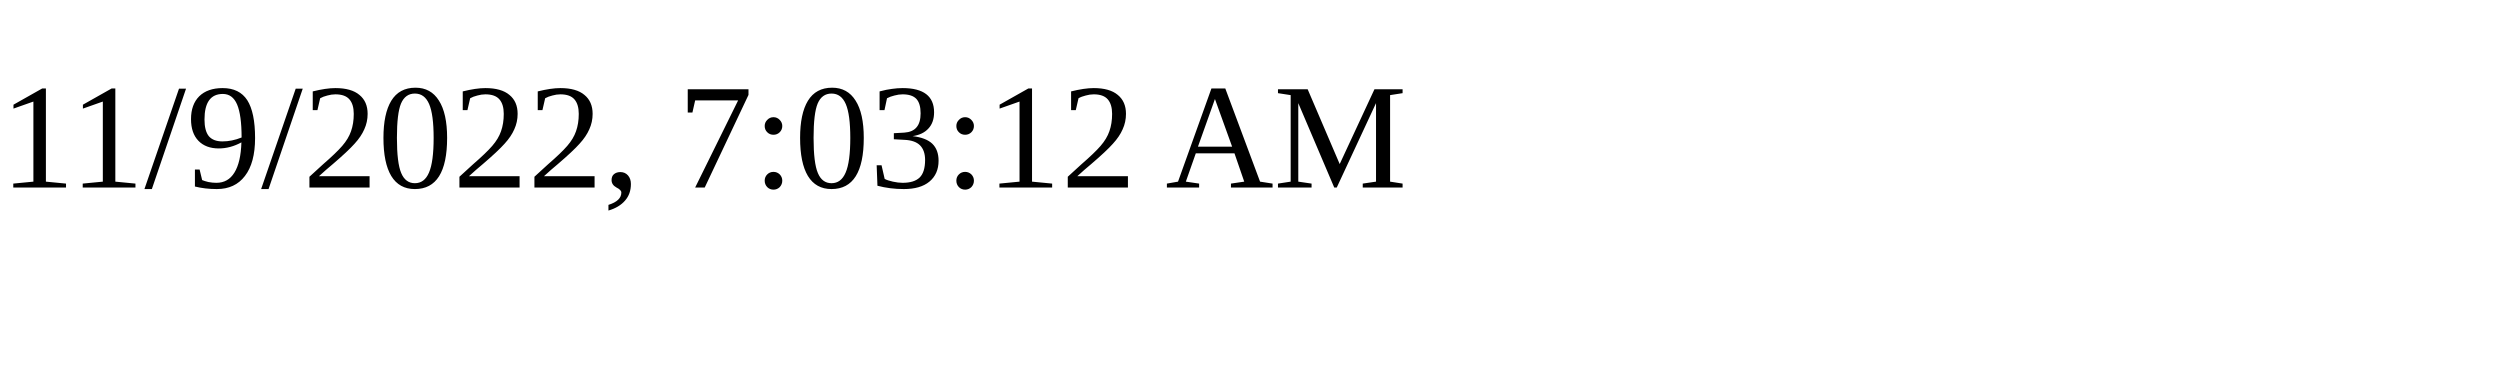
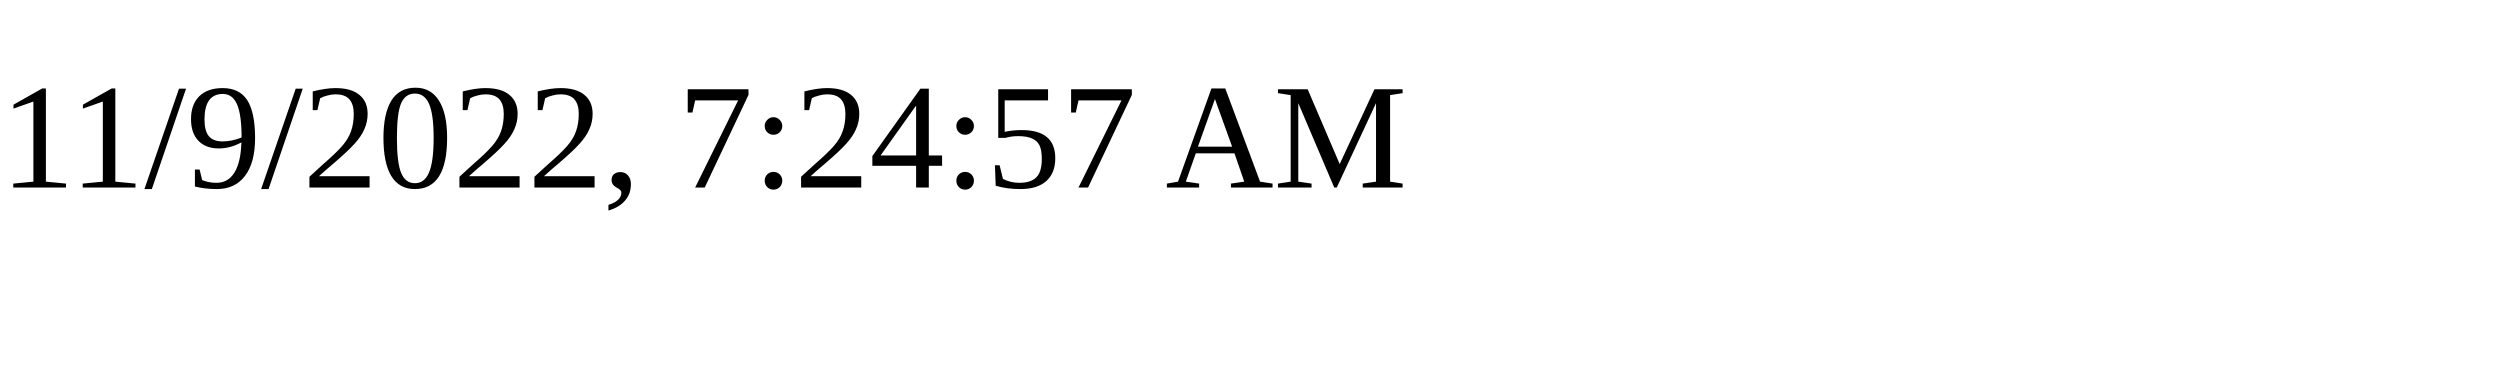
<svg xmlns="http://www.w3.org/2000/svg" height="30" width="200">
-   <text x="0" y="15">11/9/2022, 7:03:12 AM</text>
+   <text x="0" y="15">11/9/2022, 7:24:57 AM</text>
</svg>
